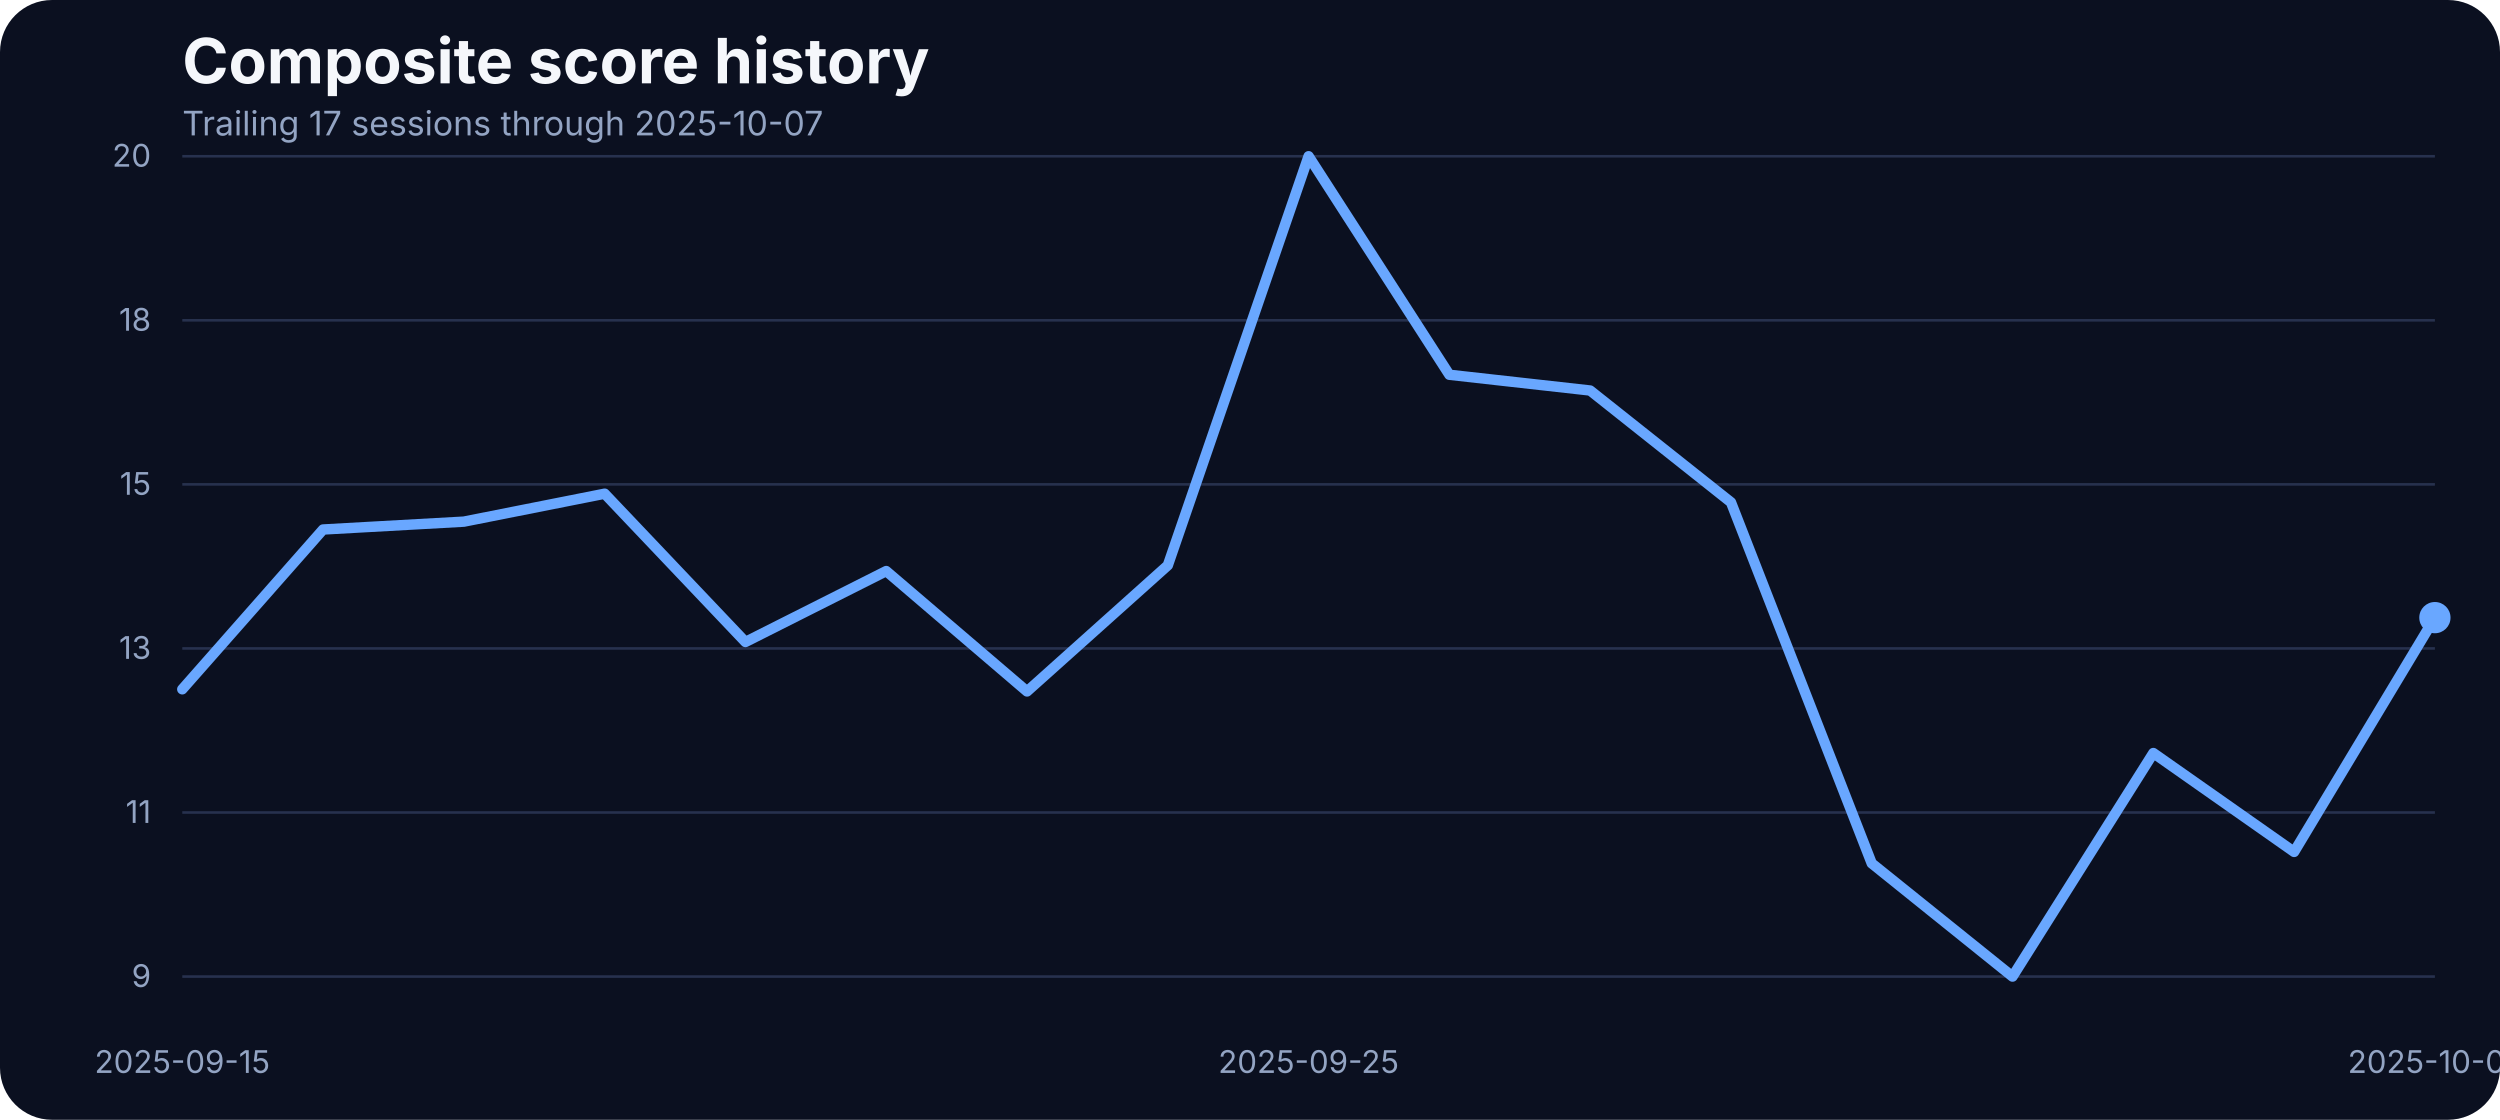
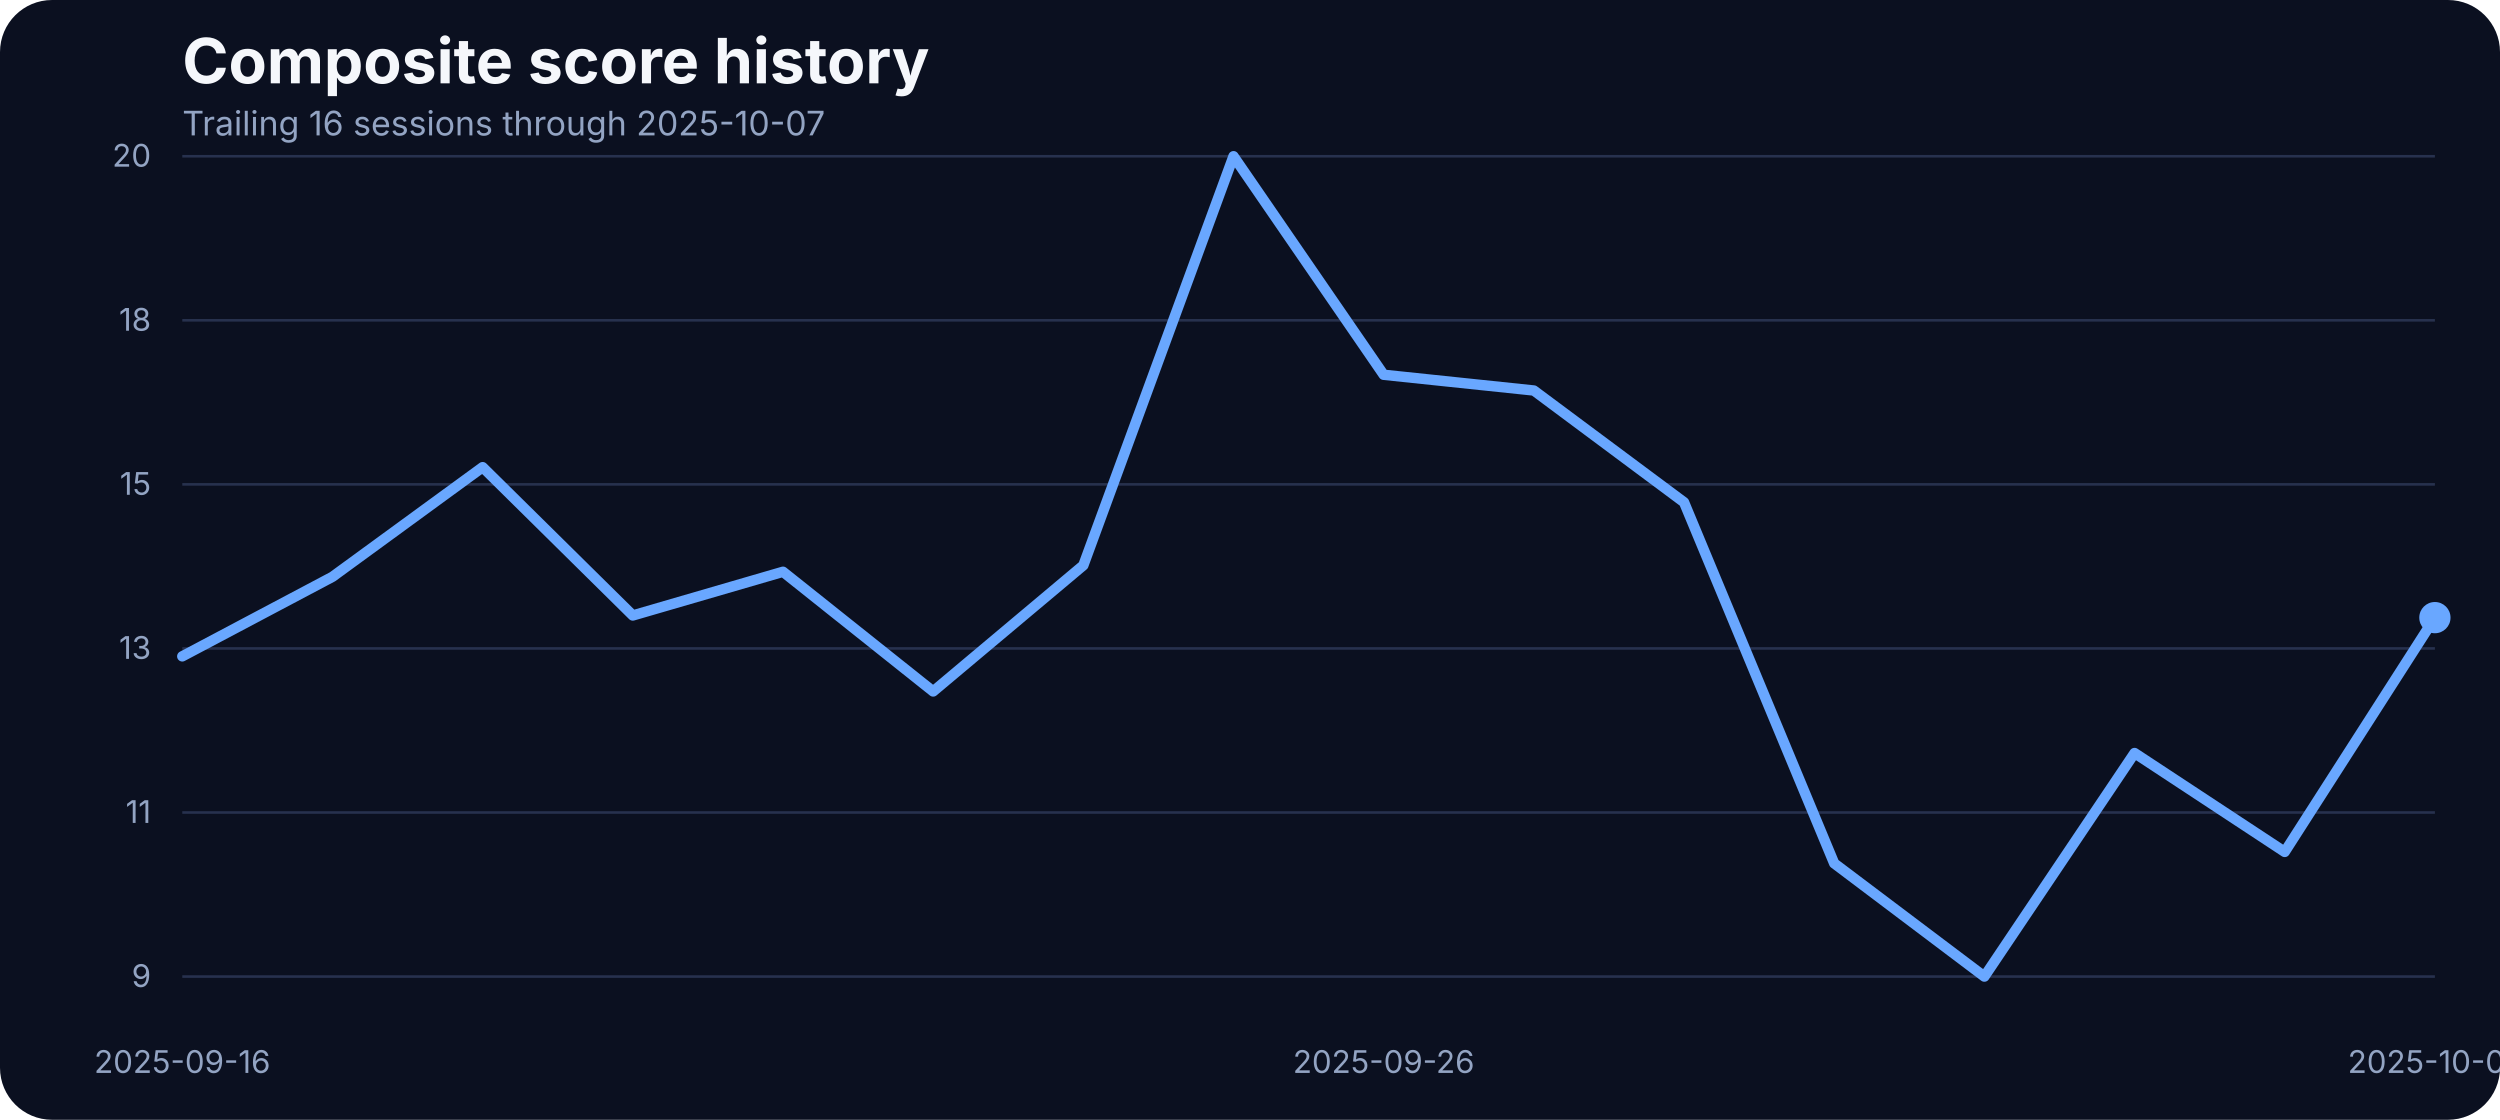
<svg xmlns="http://www.w3.org/2000/svg" width="960" height="430" viewBox="0 0 960 430" role="img" aria-label="Composite score history">
  <rect width="100%" height="100%" fill="#0b1020" rx="20" />
  <text x="70" y="32" fill="#f5f7fb" font-family="Inter, Arial, sans-serif" font-size="24" font-weight="700">Composite score history</text>
-   <text x="70" y="52" fill="#93a4c3" font-family="Inter, Arial, sans-serif" font-size="13">Trailing 17 sessions through 2025-10-07</text>
+   <text x="70" y="52" fill="#93a4c3" font-family="Inter, Arial, sans-serif" font-size="13">Trailing 16 sessions through 2025-10-07</text>
  <line x1="70" x2="935" y1="375.00" y2="375.00" stroke="#27314e" stroke-width="1" />
  <text x="58" y="379.00" text-anchor="end" fill="#93a4c3" font-family="Inter, Arial, sans-serif" font-size="12">9</text>
  <line x1="70" x2="935" y1="312.00" y2="312.00" stroke="#27314e" stroke-width="1" />
  <text x="58" y="316.00" text-anchor="end" fill="#93a4c3" font-family="Inter, Arial, sans-serif" font-size="12">11</text>
  <line x1="70" x2="935" y1="249.00" y2="249.00" stroke="#27314e" stroke-width="1" />
  <text x="58" y="253.00" text-anchor="end" fill="#93a4c3" font-family="Inter, Arial, sans-serif" font-size="12">13</text>
  <line x1="70" x2="935" y1="186.00" y2="186.00" stroke="#27314e" stroke-width="1" />
  <text x="58" y="190.00" text-anchor="end" fill="#93a4c3" font-family="Inter, Arial, sans-serif" font-size="12">15</text>
  <line x1="70" x2="935" y1="123.00" y2="123.00" stroke="#27314e" stroke-width="1" />
  <text x="58" y="127.00" text-anchor="end" fill="#93a4c3" font-family="Inter, Arial, sans-serif" font-size="12">18</text>
  <line x1="70" x2="935" y1="60.00" y2="60.00" stroke="#27314e" stroke-width="1" />
  <text x="58" y="64.00" text-anchor="end" fill="#93a4c3" font-family="Inter, Arial, sans-serif" font-size="12">20</text>
-   <text x="70.00" y="412" text-anchor="middle" fill="#93a4c3" font-family="Inter, Arial, sans-serif" font-size="12">2025-09-15</text>
-   <text x="502.50" y="412" text-anchor="middle" fill="#93a4c3" font-family="Inter, Arial, sans-serif" font-size="12">2025-09-25</text>
+   <text x="70.00" y="412" text-anchor="middle" fill="#93a4c3" font-family="Inter, Arial, sans-serif" font-size="12">2025-09-16</text>
+   <text x="531.33" y="412" text-anchor="middle" fill="#93a4c3" font-family="Inter, Arial, sans-serif" font-size="12">2025-09-26</text>
  <text x="935.00" y="412" text-anchor="middle" fill="#93a4c3" font-family="Inter, Arial, sans-serif" font-size="12">2025-10-07</text>
-   <path d="M 70.00 264.68 L 124.06 203.33 L 178.12 200.31 L 232.19 189.58 L 286.25 246.52 L 340.31 219.29 L 394.38 265.51 L 448.44 217.09 L 502.50 60.00 L 556.56 143.91 L 610.62 149.96 L 664.69 192.88 L 718.75 331.53 L 772.81 375.00 L 826.88 289.17 L 880.94 327.13 L 935.00 237.17" fill="none" stroke="#69a7ff" stroke-width="4" stroke-linecap="round" stroke-linejoin="round" />
+   <path d="M 70.00 252.03 L 127.67 221.49 L 185.33 179.40 L 243.00 236.34 L 300.67 219.56 L 358.33 265.51 L 416.00 217.09 L 473.67 60.00 L 531.33 143.91 L 589.00 149.96 L 646.67 192.88 L 704.33 331.53 L 762.00 375.00 L 819.67 289.17 L 877.33 327.13 L 935.00 237.17" fill="none" stroke="#69a7ff" stroke-width="4" stroke-linecap="round" stroke-linejoin="round" />
  <circle cx="935.00" cy="237.17" r="6" fill="#69a7ff" />
</svg>
